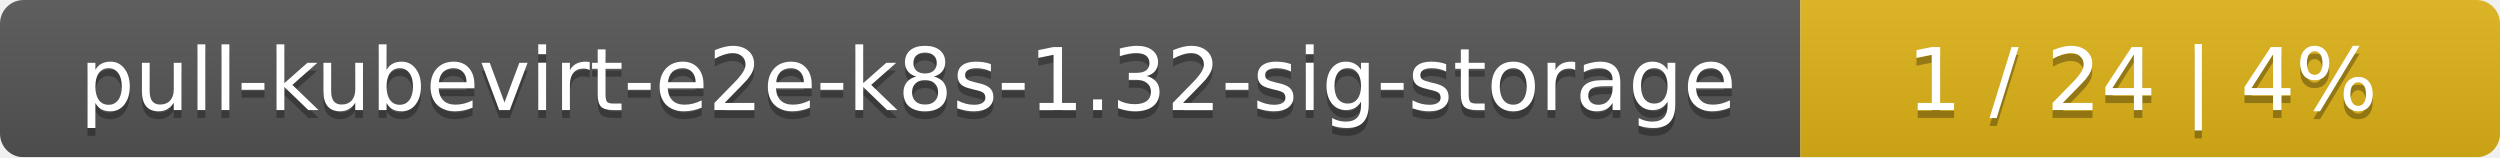
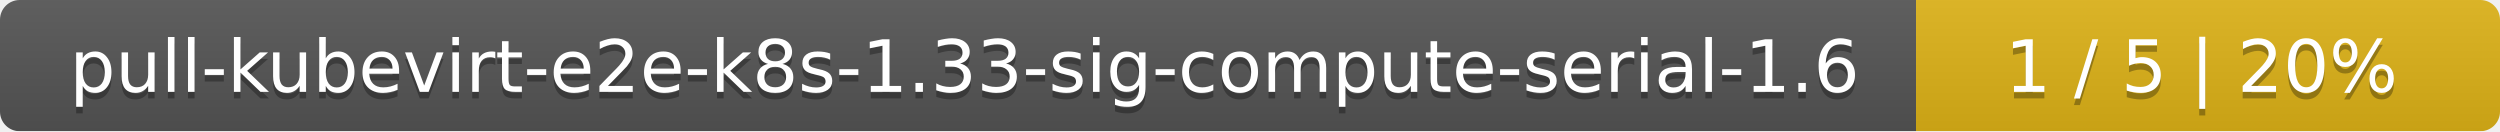
- <svg xmlns="http://www.w3.org/2000/svg" width="318" height="20">
+ <svg xmlns="http://www.w3.org/2000/svg" width="381" height="20">
  <linearGradient id="smooth" x2="0" y2="100%">
    <stop offset="0" stop-color="#bbb" stop-opacity=".1" />
    <stop offset="1" stop-opacity=".1" />
  </linearGradient>
  <mask id="round">
-     <rect width="318" height="20" rx="3" fill="#fff" />
+     <rect width="381" height="20" rx="3" fill="#fff" />
  </mask>
  <g mask="url(#round)">
-     <rect width="229" height="20" fill="#555" />
-     <rect x="229" width="89" height="20" fill="#dfb317" />
-     <rect width="318" height="20" fill="url(#smooth)" />
+     <rect width="292" height="20" fill="#555" />
+     <rect x="292" width="89" height="20" fill="#dfb317" />
+     <rect width="381" height="20" fill="url(#smooth)" />
  </g>
  <g fill="#fff" text-anchor="middle" font-family="DejaVu Sans,Verdana,Geneva,sans-serif" font-size="11">
-     <text x="115.5" y="15" fill="#010101" fill-opacity=".3">pull-kubevirt-e2e-k8s-1.32-sig-storage</text>
-     <text x="115.5" y="14">pull-kubevirt-e2e-k8s-1.32-sig-storage</text>
-     <text x="272.5" y="15" fill="#010101" fill-opacity=".3">1 / 24    |    4%</text>
-     <text x="272.5" y="14">1 / 24    |    4%</text>
+     <text x="147" y="15" fill="#010101" fill-opacity=".3">pull-kubevirt-e2e-k8s-1.33-sig-compute-serial-1.6</text>
+     <text x="147" y="14">pull-kubevirt-e2e-k8s-1.33-sig-compute-serial-1.6</text>
+     <text x="335.5" y="15" fill="#010101" fill-opacity=".3">1 / 5    |    20%</text>
+     <text x="335.5" y="14">1 / 5    |    20%</text>
  </g>
</svg>
